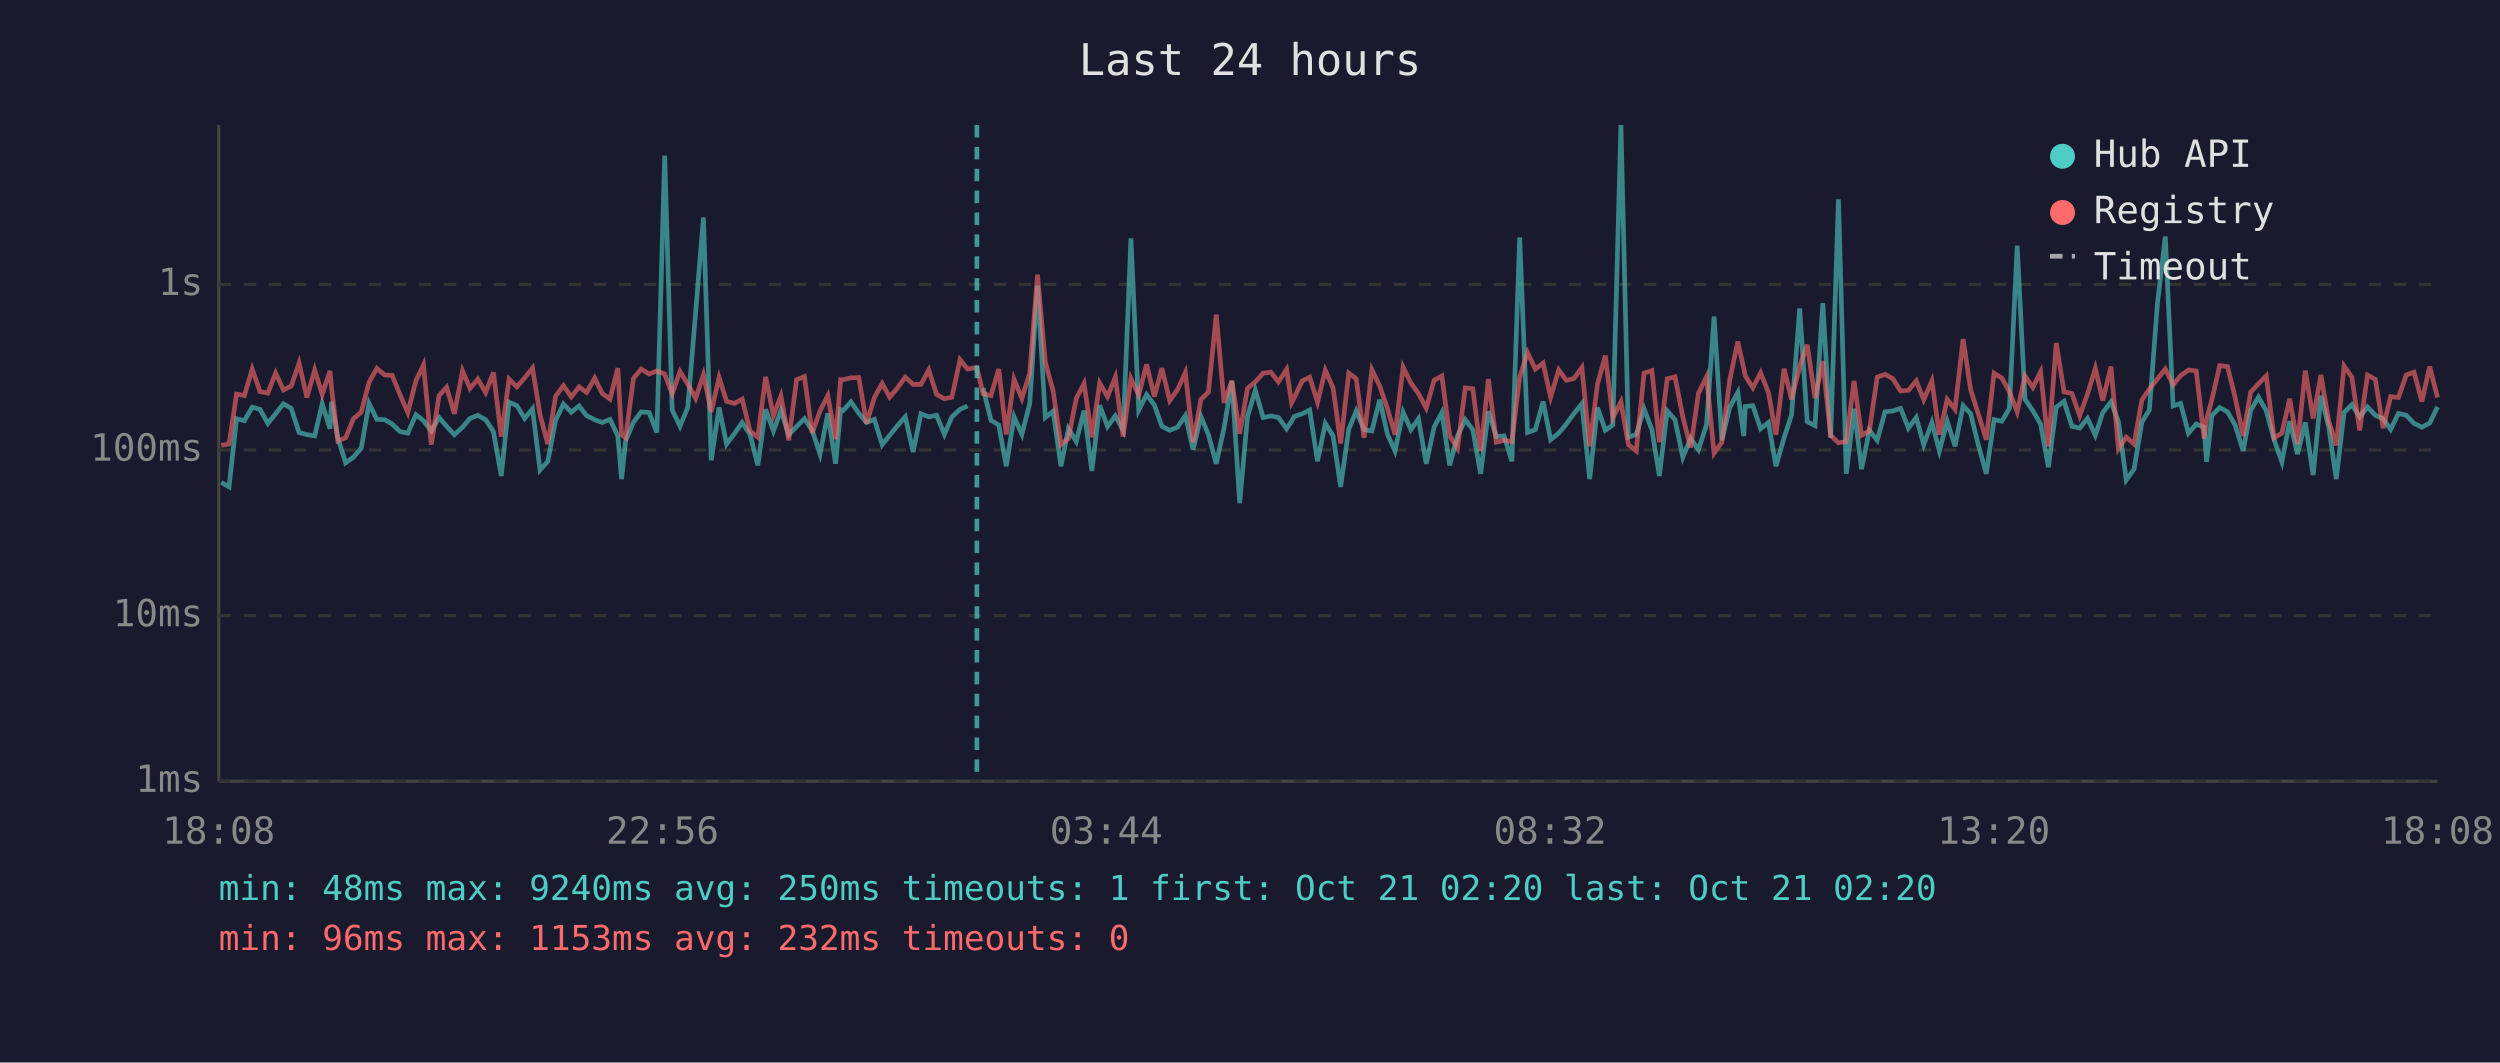
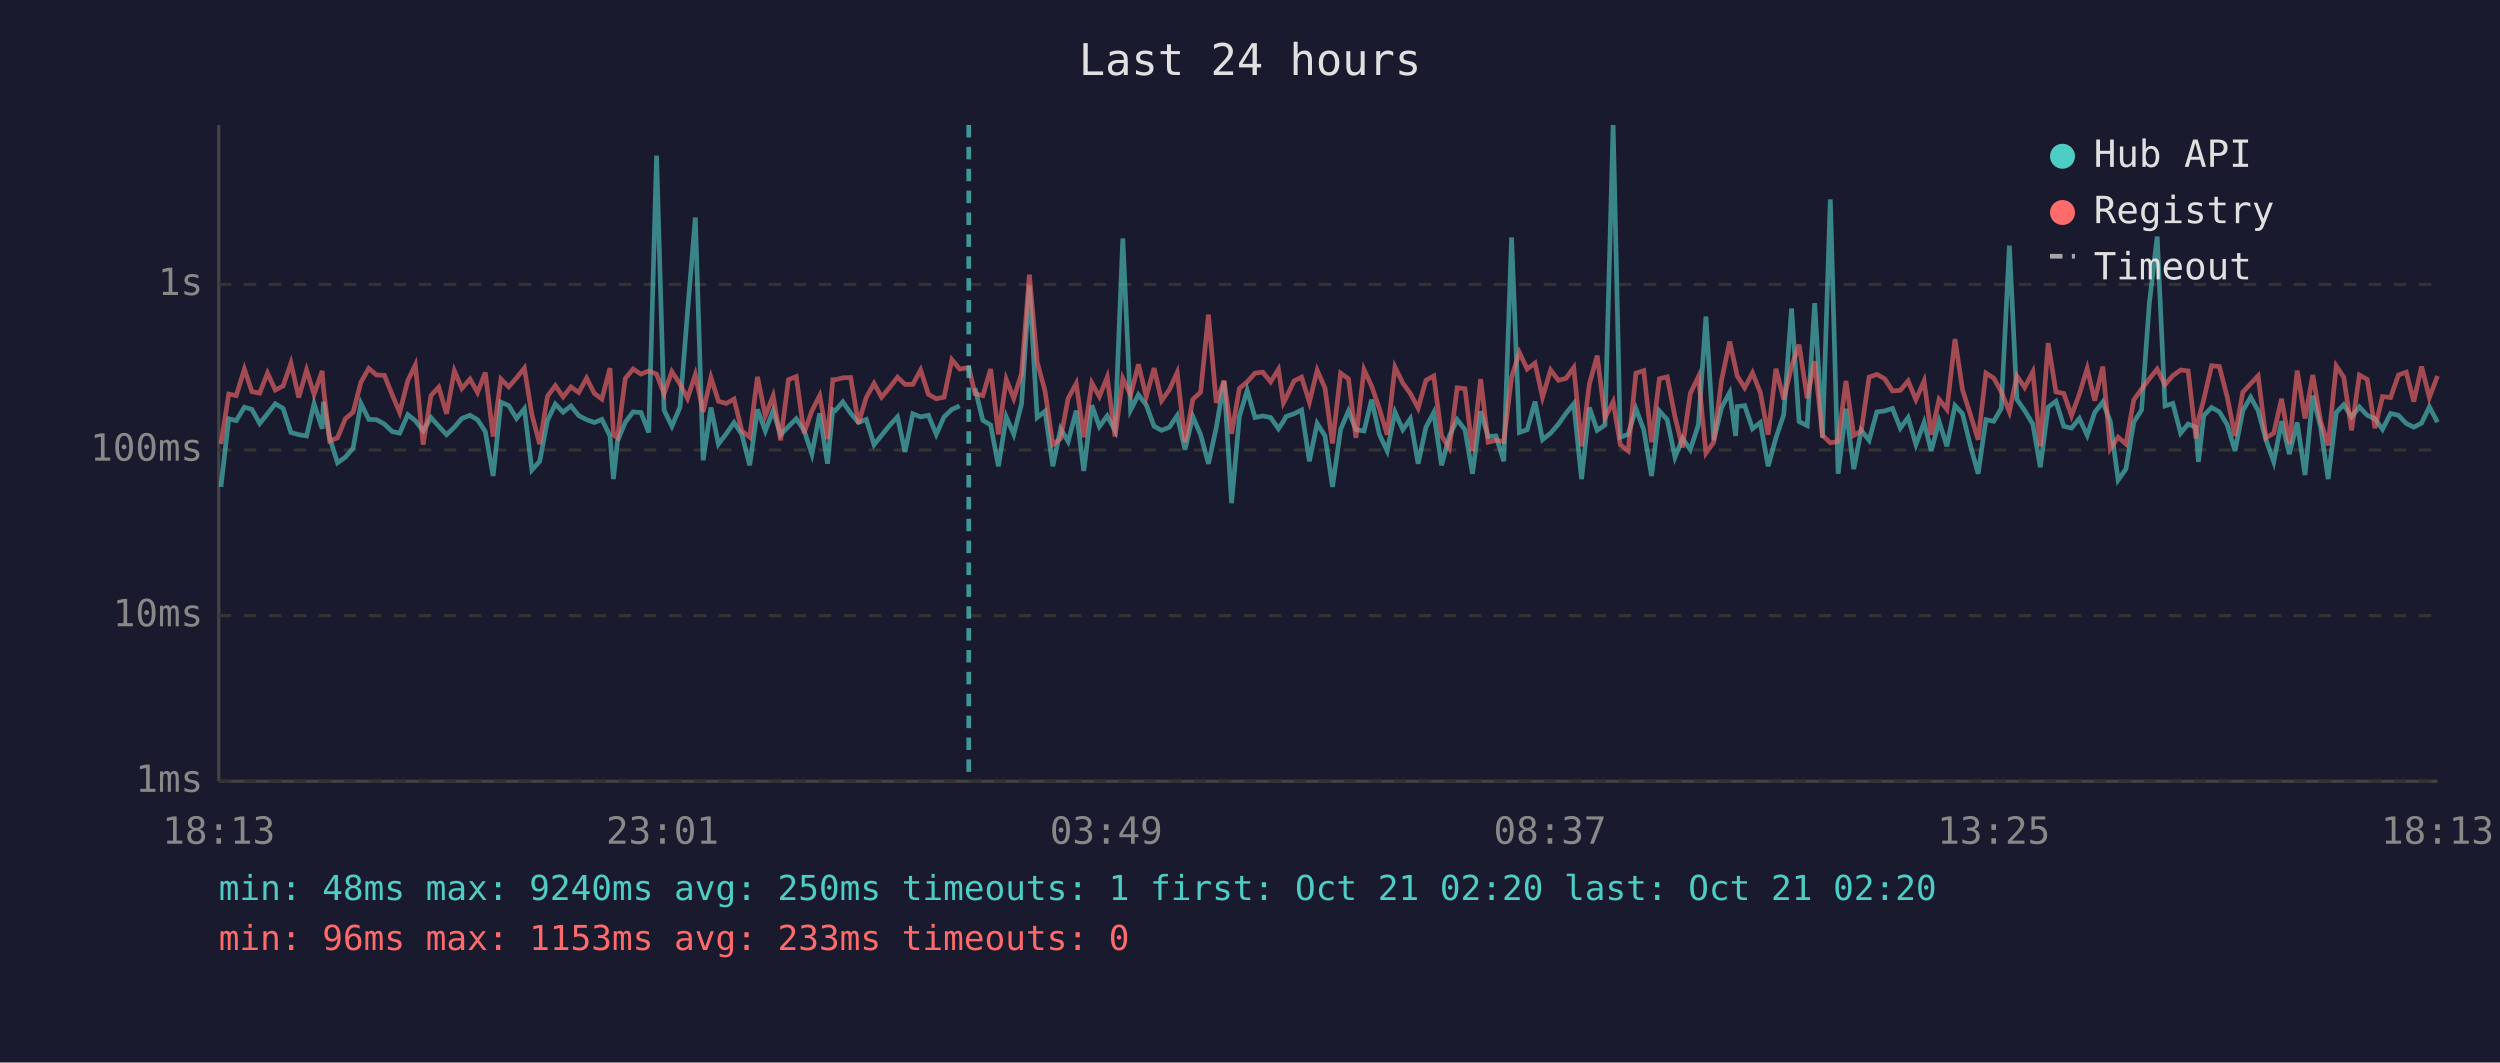
<svg xmlns="http://www.w3.org/2000/svg" viewBox="0 0 800 340" font-family="monospace" font-size="12">
  <rect width="800" height="340" fill="#1a1a2e" />
  <text x="400" y="24" fill="#e0e0e0" font-size="14" text-anchor="middle">Last 24 hours</text>
  <line x1="70" y1="40" x2="70" y2="250" stroke="#444" stroke-width="1" />
  <line x1="70" y1="250" x2="780" y2="250" stroke="#444" stroke-width="1" />
  <line x1="70" y1="250" x2="780" y2="250" stroke="#333" stroke-width="1" stroke-dasharray="4" />
  <text x="65" y="250" fill="#888" text-anchor="end" dominant-baseline="middle">1ms</text>
  <line x1="70" y1="197" x2="780" y2="197" stroke="#333" stroke-width="1" stroke-dasharray="4" />
  <text x="65" y="197" fill="#888" text-anchor="end" dominant-baseline="middle">10ms</text>
  <line x1="70" y1="144" x2="780" y2="144" stroke="#333" stroke-width="1" stroke-dasharray="4" />
  <text x="65" y="144" fill="#888" text-anchor="end" dominant-baseline="middle">100ms</text>
  <line x1="70" y1="91" x2="780" y2="91" stroke="#333" stroke-width="1" stroke-dasharray="4" />
  <text x="65" y="91" fill="#888" text-anchor="end" dominant-baseline="middle">1s</text>
-   <text x="70" y="270" fill="#888" text-anchor="middle">18:08</text>
-   <text x="212" y="270" fill="#888" text-anchor="middle">22:56</text>
-   <text x="354" y="270" fill="#888" text-anchor="middle">03:44</text>
-   <text x="496" y="270" fill="#888" text-anchor="middle">08:32</text>
-   <text x="638" y="270" fill="#888" text-anchor="middle">13:20</text>
-   <text x="780" y="270" fill="#888" text-anchor="middle">18:08</text>
-   <polyline points="70.8,154.4 73.3,155.8 75.7,134.0 78.2,134.6 80.7,130.3 83.2,131.0 85.7,135.5 88.2,132.4 90.7,129.2 93.2,130.7 95.7,138.4 98.2,139.1 100.7,139.5 103.1,129.2 105.6,137.2 106.1,128.6 108.1,140.1 110.6,148.1 113.1,146.3 115.6,143.4 118.1,129.1 120.6,134.2 123.1,134.3 125.5,135.7 128.0,138.1 130.5,138.6 133.1,132.7 135.5,134.6 138.0,137.9 140.5,133.6 142.9,136.4 145.4,139.1 148.0,136.7 150.4,133.9 152.9,132.9 155.4,134.3 157.9,138.1 160.4,152.3 162.9,128.7 165.4,129.8 167.9,133.9 170.4,130.8 172.8,150.4 175.3,147.6 177.8,134.5 180.3,129.3 182.8,131.9 185.3,129.9 187.7,133.0 190.3,134.3 192.7,135.2 195.2,134.2 197.7,139.5 198.9,153.3 200.2,141.1 202.7,135.1 205.2,131.8 207.7,132.0 210.2,138.4 212.7,49.8 215.1,131.2 217.6,136.4 220.1,130.3 222.6,100.0 225.1,69.6 227.6,147.3 230.1,130.4 232.5,142.1 235.0,138.8 237.5,135.2 240.0,139.0 242.5,148.9 245.0,131.0 247.5,137.9 249.9,131.4 252.4,139.1 254.9,136.5 257.4,134.0 259.9,137.7 262.4,145.3 264.9,132.3 267.4,148.4 269.0,131.1 269.8,131.4 272.3,128.6 274.8,132.2 277.3,135.2 279.8,134.2 282.3,142.3 284.7,139.3 287.2,136.2 289.7,133.4 292.2,144.6 294.7,132.4 297.2,133.4 299.7,132.9 302.2,139.0 304.6,133.4 307.2,131.0 309.6,129.9" fill="none" stroke="#4ecdc4" stroke-width="1.5" opacity="0.6" />
-   <polyline points="314.6,124.2 317.1,134.5 319.6,136.0 322.0,149.2 324.5,133.4 327.0,139.0 329.5,129.2 332.0,91.4 334.5,133.6 337.0,131.6 339.5,149.2 341.9,137.2 344.4,141.3 346.9,131.4 349.4,150.7 351.9,129.7 354.4,136.5 356.9,133.1 359.4,137.7 361.9,76.3 364.4,131.2 366.9,126.3 369.4,129.6 371.8,136.4 374.3,137.7 376.8,136.7 379.3,133.0 381.8,143.9 384.3,133.3 386.7,139.1 389.2,148.4 391.7,136.9 394.2,122.0 396.7,161.0 399.2,133.3 401.7,124.9 404.2,133.6 406.7,133.1 409.1,133.6 411.7,137.2 413.3,134.8 414.1,133.3 416.7,132.4 419.1,131.2 421.6,147.6 424.1,135.5 426.6,139.5 429.0,155.8 431.6,137.4 434.0,131.5 436.5,137.5 439.0,137.9 441.5,127.9 444.0,139.0 446.4,144.3 449.0,131.9 451.5,137.5 453.9,134.0 456.4,148.4 458.9,136.7 461.4,132.0 463.9,148.9 466.4,139.5 468.9,134.3 471.3,137.5 473.8,151.6 476.3,131.6 478.8,139.7 481.3,139.5 483.8,147.6 486.3,76.0 488.8,138.4 491.3,137.5 493.8,128.5 496.2,140.7 498.8,138.6 501.2,135.7 503.7,132.3 506.2,129.2 508.7,153.3 511.2,130.4 513.7,137.7 516.1,136.0 518.7,40.0 521.1,139.9 523.6,139.0 526.1,130.8 528.6,137.5 531.0,152.3 533.5,131.5 536.0,134.3 538.5,146.3 541.0,140.3 543.5,143.9 546.1,135.9 548.5,101.3 551.0,140.9 553.5,130.4 556.1,125.6 558.0,139.5 558.5,130.1 560.9,129.8 563.4,137.2 565.9,135.2 568.3,149.2 570.9,140.1 573.3,132.7 575.9,98.7 578.3,134.9 580.8,136.2 583.3,97.0 585.8,140.1 588.3,63.8 590.8,151.6 593.3,130.8 595.7,150.1 598.2,137.7 600.7,140.9 603.2,131.8 605.7,131.5 608.2,130.7 610.7,137.0 613.2,133.6 615.6,142.3 618.2,135.2 620.6,144.3 623.1,134.8 625.6,142.8 628.2,129.8 630.6,132.4 633.1,142.5 635.6,151.6 638.1,134.3 640.6,134.8 643.0,130.7 645.5,78.6 648.0,127.8 650.5,131.4 653.0,135.7 655.5,149.5 658.0,130.3 660.5,128.4 663.0,136.4 665.5,137.0 668.0,133.9 670.5,139.3 672.9,132.0 675.5,128.6 677.9,134.9 680.4,153.6 682.9,150.1 685.4,135.1 687.8,131.2 690.4,96.9 692.9,75.7 695.4,129.9 697.8,129.1 700.3,138.6 702.8,135.7 705.3,136.7 706.1,147.8 707.8,133.0 710.3,130.4 712.8,131.8 715.2,135.9 717.8,144.3 720.2,131.4 722.7,127.1 725.2,131.4 727.7,140.7 730.2,147.8 732.7,134.8 735.2,145.3 737.7,135.2 740.2,152.0 742.7,126.6 745.2,136.7 747.6,153.3 750.1,132.0 752.6,129.5 755.1,133.4 757.6,130.2 760.1,132.9 762.6,134.0 765.0,137.4 767.5,132.3 770.0,132.9 772.5,135.5 775.0,136.7 777.5,135.4 780.0,130.2" fill="none" stroke="#4ecdc4" stroke-width="1.5" opacity="0.6" />
-   <polyline points="70.8,142.5 73.3,142.1 75.7,126.1 78.2,126.6 80.7,118.1 83.2,125.3 85.7,125.8 88.2,119.4 90.7,124.8 93.2,123.5 95.7,116.2 98.2,127.2 100.7,118.4 103.1,126.2 105.6,118.7 106.1,124.2 108.1,141.1 110.6,140.1 113.1,134.0 115.6,131.9 118.1,122.3 120.6,117.9 123.1,120.0 125.5,120.1 128.0,126.3 130.5,132.0 133.1,121.8 135.5,116.8 138.0,142.3 140.5,126.6 142.9,123.9 145.4,132.4 148.0,118.7 150.4,124.3 152.9,121.3 155.4,125.6 157.9,119.2 160.4,139.7 162.9,121.3 165.4,123.8 167.9,120.9 170.4,117.8 172.8,132.7 175.3,142.1 177.8,126.8 180.3,123.4 182.8,127.0 185.3,123.8 187.7,125.6 190.3,121.0 192.7,125.9 195.2,127.7 197.7,117.8 198.9,139.1 200.2,140.1 202.7,121.1 205.2,118.1 207.7,119.7 210.2,118.7 212.7,119.7 215.1,126.0 217.6,118.9 220.1,122.9 222.6,127.5 225.1,119.9 227.6,131.8 230.1,120.8 232.5,128.4 235.0,129.1 237.5,127.7 240.0,137.9 242.5,139.9 245.0,120.6 247.5,133.0 249.9,126.7 252.4,140.9 254.9,121.5 257.4,120.5 259.9,138.6 262.4,131.5 264.9,126.6 267.4,140.5 269.0,121.5 269.8,121.5 272.3,120.9 274.8,120.8 277.3,135.5 279.8,127.2 282.3,122.7 284.7,127.1 287.2,124.1 289.7,120.7 292.2,123.0 294.7,123.0 297.2,118.4 299.7,126.2 302.2,127.6 304.6,127.1 307.2,115.1 309.6,118.1 312.6,117.6 314.6,126.0 317.1,126.6 319.6,118.1 322.0,139.0 324.5,121.4 327.0,127.5 329.5,119.5 332.0,87.9 334.5,115.9 337.0,125.1 339.5,142.3 341.9,140.3 344.4,127.5 346.9,122.7 349.4,139.9 351.9,122.6 354.4,126.9 356.9,120.7 359.4,139.7 361.9,121.1 364.4,126.4 366.9,116.6 369.4,126.9 371.8,117.8 374.3,128.2 376.8,124.7 379.3,119.2 381.8,141.5 384.3,127.8 386.7,125.5 389.2,100.7 391.7,128.9 394.2,121.8 396.7,138.8 399.2,124.3 401.7,122.2 404.2,119.4 406.7,119.1 409.1,122.2 411.7,118.2 413.3,128.9 414.1,127.4 416.7,121.9 419.1,120.7 421.6,128.7 424.1,118.5 426.6,124.2 429.0,141.9 431.6,119.4 434.0,121.2 436.5,140.1 439.0,118.3 441.5,123.5 444.0,130.8 446.4,139.1 449.0,117.5 451.5,122.6 453.9,125.9 456.4,130.6 458.9,121.7 461.4,120.3 463.9,139.5 466.4,143.4 468.9,124.1 471.3,124.4 473.8,144.3 476.3,121.3 478.8,141.5 481.3,140.9 483.8,141.3 486.3,120.7 488.8,112.8 491.3,118.1 493.8,116.2 496.2,127.1 498.8,118.4 501.2,121.7 503.7,121.1 506.2,117.6 508.7,142.8 511.2,122.9 513.7,113.8 516.1,133.7 518.7,128.6 521.1,142.3 523.6,144.3 526.1,119.4 528.6,118.6 531.0,141.5 533.5,121.2 536.0,120.6 538.5,133.4 541.0,143.2 543.5,125.9 546.1,120.5 548.5,145.0 551.0,141.5 553.5,121.6 556.1,109.3 558.0,117.9 558.5,120.3 560.9,124.1 563.4,119.3 565.9,125.6 568.3,139.1 570.9,118.0 573.3,127.8 575.9,117.3 578.3,110.3 580.8,127.4 583.3,115.6 585.8,139.3 588.3,141.7 590.8,141.3 593.3,121.9 595.7,139.3 598.2,137.9 600.7,120.7 603.2,119.8 605.7,121.2 608.2,125.1 610.7,124.9 613.2,121.9 615.6,127.9 618.2,121.9 620.6,139.1 623.1,127.8 625.6,131.0 628.2,108.5 630.6,124.7 633.1,132.6 635.6,140.7 638.1,119.4 640.6,121.0 643.0,125.3 645.5,131.8 648.0,120.3 650.5,124.0 653.0,119.0 655.5,142.8 658.0,109.8 660.5,125.4 663.0,125.9 665.5,133.0 668.0,126.1 670.5,117.9 672.9,128.2 675.5,117.3 677.9,143.6 680.4,139.9 682.9,142.1 685.4,128.0 687.8,124.5 690.4,121.2 692.9,118.1 695.4,123.1 697.8,120.2 700.3,118.4 702.8,118.7 705.3,140.3 706.1,134.2 707.8,127.9 710.3,117.0 712.8,117.3 715.2,127.0 717.8,139.5 720.2,125.5 722.7,122.8 725.2,120.3 727.7,140.1 730.2,138.6 732.7,127.6 735.2,142.1 737.7,118.6 740.2,133.9 742.7,120.0 745.2,134.8 747.6,142.5 750.1,117.1 752.6,120.7 755.1,137.7 757.6,120.0 760.1,121.4 762.6,137.0 765.0,126.9 767.5,127.2 770.0,120.0 772.5,119.1 775.0,128.5 777.5,117.3 780.0,127.2" fill="none" stroke="#ff6b6b" stroke-width="1.5" opacity="0.6" />
-   <line x1="312.6" y1="40" x2="312.6" y2="250" stroke="#4ecdc4" stroke-width="1.5" stroke-dasharray="4,3" opacity="0.7" />
+   <text x="70" y="270" fill="#888" text-anchor="middle">18:13</text>
+   <text x="212" y="270" fill="#888" text-anchor="middle">23:01</text>
+   <text x="354" y="270" fill="#888" text-anchor="middle">03:49</text>
+   <text x="496" y="270" fill="#888" text-anchor="middle">08:37</text>
+   <text x="638" y="270" fill="#888" text-anchor="middle">13:25</text>
+   <text x="780" y="270" fill="#888" text-anchor="middle">18:13</text>
+   <polyline points="70.7,155.8 73.2,134.0 75.6,134.6 78.2,130.3 80.6,131.0 83.1,135.5 85.6,132.4 88.1,129.2 90.6,130.7 93.1,138.4 95.6,139.1 98.1,139.5 100.5,129.2 103.1,137.2 103.5,128.6 105.5,140.1 108.0,148.1 110.5,146.3 113.0,143.4 115.5,129.1 118.0,134.2 120.5,134.3 123.0,135.7 125.5,138.1 127.9,138.6 130.5,132.7 132.9,134.6 135.4,137.9 137.9,133.6 140.4,136.4 142.9,139.1 145.4,136.7 147.8,133.9 150.4,132.9 152.8,134.3 155.3,138.1 157.8,152.3 160.3,128.7 162.8,129.8 165.3,133.9 167.8,130.8 170.2,150.4 172.7,147.6 175.2,134.5 177.7,129.3 180.2,131.9 182.7,129.9 185.2,133.0 187.7,134.3 190.2,135.2 192.6,134.2 195.2,139.5 196.3,153.3 197.6,141.1 200.1,135.1 202.6,131.8 205.1,132.0 207.6,138.4 210.1,49.8 212.5,131.2 215.0,136.4 217.6,130.3 220.0,100.0 222.5,69.6 225.0,147.3 227.5,130.4 229.9,142.1 232.4,138.8 234.9,135.2 237.4,139.0 239.9,148.9 242.4,131.0 244.9,137.9 247.4,131.4 249.8,139.1 252.3,136.5 254.8,134.0 257.3,137.7 259.8,145.3 262.3,132.3 264.8,148.4 266.5,131.1 267.3,131.4 269.7,128.6 272.2,132.2 274.7,135.2 277.2,134.2 279.7,142.3 282.1,139.3 284.6,136.2 287.2,133.4 289.6,144.6 292.1,132.4 294.6,133.4 297.1,132.9 299.6,139.0 302.1,133.4 304.6,131.0 307.1,129.9" fill="none" stroke="#4ecdc4" stroke-width="1.5" opacity="0.6" />
+   <polyline points="312.0,124.2 314.5,134.5 317.0,136.0 319.5,149.2 322.0,133.4 324.4,139.0 326.9,129.2 329.4,91.4 331.9,133.6 334.4,131.6 336.9,149.2 339.4,137.2 341.8,141.3 344.4,131.4 346.8,150.7 349.4,129.7 351.8,136.5 354.3,133.1 356.8,137.7 359.3,76.3 361.8,131.2 364.3,126.3 366.8,129.6 369.3,136.4 371.7,137.7 374.2,136.7 376.7,133.0 379.2,143.9 381.7,133.3 384.2,139.1 386.7,148.4 389.2,136.9 391.7,122.0 394.1,161.0 396.6,133.3 399.1,124.9 401.6,133.6 404.1,133.1 406.6,133.6 409.1,137.2 410.7,134.8 411.5,133.3 414.1,132.4 416.5,131.2 419.0,147.6 421.5,135.5 424.0,139.5 426.4,155.8 429.0,137.4 431.5,131.5 433.9,137.5 436.5,137.9 438.9,127.9 441.4,139.0 443.9,144.3 446.4,131.9 448.9,137.5 451.3,134.0 453.8,148.4 456.3,136.7 458.8,132.0 461.3,148.9 463.8,139.5 466.3,134.3 468.8,137.5 471.2,151.6 473.8,131.6 476.2,139.7 478.7,139.5 481.2,147.6 483.7,76.0 486.2,138.4 488.7,137.5 491.2,128.5 493.6,140.7 496.2,138.6 498.7,135.7 501.1,132.3 503.6,129.2 506.1,153.3 508.6,130.4 511.1,137.7 513.6,136.0 516.2,40.0 518.5,139.9 521.0,139.0 523.5,130.8 526.0,137.5 528.5,152.3 531.0,131.5 533.5,134.3 536.0,146.3 538.4,140.3 540.9,143.9 543.5,135.9 545.9,101.3 548.4,140.9 550.9,130.4 553.5,125.6 555.4,139.5 555.9,130.1 558.3,129.8 560.8,137.2 563.3,135.2 565.8,149.2 568.3,140.1 570.8,132.7 573.3,98.7 575.7,134.9 578.3,136.2 580.7,97.0 583.2,140.1 585.7,63.8 588.2,151.6 590.7,130.8 593.2,150.1 595.6,137.7 598.1,140.9 600.6,131.8 603.1,131.5 605.6,130.7 608.1,137.0 610.6,133.6 613.1,142.3 615.7,135.2 618.0,144.3 620.5,134.8 623.0,142.8 625.6,129.8 628.0,132.4 630.5,142.5 633.0,151.6 635.5,134.3 638.0,134.8 640.4,130.7 643.0,78.6 645.4,127.8 647.9,131.4 650.5,135.7 652.9,149.5 655.4,130.3 657.9,128.4 660.4,136.4 662.9,137.0 665.4,133.9 667.9,139.3 670.3,132.0 672.9,128.6 675.3,134.9 677.8,153.6 680.3,150.1 682.8,135.1 685.3,131.2 687.8,96.9 690.3,75.7 692.8,129.9 695.3,129.1 697.8,138.6 700.2,135.7 702.7,136.7 703.5,147.8 705.2,133.0 707.7,130.4 710.2,131.8 712.7,135.9 715.2,144.3 717.7,131.4 720.2,127.1 722.6,131.4 725.1,140.7 727.6,147.8 730.1,134.8 732.6,145.3 735.1,135.2 737.6,152.0 740.1,126.6 742.6,136.7 745.0,153.3 747.6,132.0 750.0,129.5 752.5,133.4 755.0,130.2 757.5,132.9 760.0,134.0 762.4,137.4 765.0,132.3 767.5,132.9 770.0,135.5 772.4,136.7 774.9,135.4 777.4,130.2 780.0,135.1" fill="none" stroke="#4ecdc4" stroke-width="1.5" opacity="0.6" />
+   <polyline points="70.7,142.1 73.2,126.1 75.6,126.6 78.2,118.1 80.6,125.3 83.1,125.8 85.6,119.4 88.1,124.8 90.6,123.5 93.1,116.2 95.6,127.2 98.1,118.4 100.5,126.2 103.1,118.7 103.5,124.2 105.5,141.1 108.0,140.1 110.5,134.0 113.0,131.9 115.5,122.3 118.0,117.9 120.5,120.0 123.0,120.1 125.5,126.3 127.9,132.0 130.5,121.8 132.9,116.8 135.4,142.3 137.9,126.6 140.4,123.9 142.9,132.4 145.4,118.7 147.8,124.3 150.4,121.3 152.8,125.6 155.3,119.2 157.8,139.7 160.3,121.3 162.8,123.8 165.3,120.9 167.8,117.8 170.2,132.7 172.7,142.1 175.2,126.8 177.7,123.4 180.2,127.0 182.7,123.8 185.2,125.6 187.7,121.0 190.2,125.9 192.6,127.7 195.2,117.8 196.3,139.1 197.6,140.1 200.1,121.1 202.6,118.1 205.1,119.7 207.6,118.7 210.1,119.7 212.5,126.0 215.0,118.9 217.6,122.9 220.0,127.5 222.5,119.9 225.0,131.8 227.5,120.8 229.9,128.4 232.4,129.1 234.9,127.7 237.4,137.9 239.9,139.9 242.4,120.6 244.9,133.0 247.4,126.7 249.8,140.9 252.3,121.5 254.8,120.5 257.3,138.6 259.8,131.5 262.3,126.6 264.8,140.5 266.5,121.5 267.3,121.5 269.7,120.9 272.2,120.8 274.7,135.5 277.2,127.2 279.7,122.7 282.1,127.1 284.6,124.1 287.2,120.7 289.6,123.0 292.1,123.0 294.6,118.4 297.1,126.2 299.6,127.6 302.1,127.1 304.6,115.1 307.1,118.1 310.0,117.6 312.0,126.0 314.5,126.6 317.0,118.1 319.5,139.0 322.0,121.4 324.4,127.5 326.9,119.5 329.4,87.9 331.9,115.9 334.4,125.1 336.9,142.3 339.4,140.3 341.8,127.5 344.4,122.7 346.8,139.9 349.4,122.6 351.8,126.9 354.3,120.7 356.8,139.7 359.3,121.1 361.8,126.4 364.3,116.6 366.8,126.9 369.3,117.8 371.7,128.2 374.2,124.7 376.7,119.2 379.2,141.5 381.7,127.8 384.2,125.5 386.7,100.7 389.2,128.9 391.7,121.8 394.1,138.8 396.6,124.3 399.1,122.2 401.6,119.4 404.1,119.1 406.6,122.2 409.1,118.2 410.7,128.9 411.5,127.4 414.1,121.9 416.5,120.7 419.0,128.7 421.5,118.5 424.0,124.2 426.4,141.9 429.0,119.4 431.5,121.2 433.9,140.1 436.5,118.3 438.9,123.5 441.4,130.8 443.9,139.1 446.4,117.5 448.9,122.6 451.3,125.9 453.8,130.6 456.3,121.7 458.8,120.3 461.3,139.5 463.8,143.4 466.3,124.1 468.8,124.4 471.2,144.3 473.8,121.3 476.2,141.5 478.7,140.9 481.2,141.3 483.7,120.7 486.2,112.8 488.7,118.1 491.2,116.2 493.6,127.1 496.2,118.4 498.7,121.7 501.1,121.1 503.6,117.6 506.1,142.8 508.6,122.9 511.1,113.8 513.6,133.7 516.2,128.6 518.5,142.3 521.0,144.3 523.5,119.4 526.0,118.6 528.5,141.5 531.0,121.2 533.5,120.6 536.0,133.4 538.4,143.2 540.9,125.9 543.5,120.5 545.9,145.0 548.4,141.5 550.9,121.6 553.5,109.3 555.4,117.9 555.9,120.3 558.3,124.1 560.8,119.3 563.3,125.6 565.8,139.1 568.3,118.0 570.8,127.8 573.3,117.3 575.7,110.3 578.3,127.4 580.7,115.6 583.2,139.3 585.7,141.7 588.2,141.3 590.7,121.9 593.2,139.3 595.6,137.9 598.1,120.7 600.6,119.8 603.1,121.2 605.6,125.1 608.1,124.9 610.6,121.9 613.1,127.9 615.7,121.9 618.0,139.1 620.5,127.8 623.0,131.0 625.6,108.5 628.0,124.7 630.5,132.6 633.0,140.7 635.5,119.4 638.0,121.0 640.4,125.3 643.0,131.8 645.4,120.3 647.9,124.0 650.5,119.0 652.9,142.8 655.4,109.8 657.9,125.4 660.4,125.9 662.9,133.0 665.4,126.1 667.9,117.9 670.3,128.2 672.9,117.3 675.3,143.6 677.8,139.9 680.3,142.1 682.8,128.0 685.3,124.5 687.8,121.2 690.3,118.1 692.8,123.1 695.3,120.2 697.8,118.4 700.2,118.7 702.7,140.3 703.5,134.2 705.2,127.9 707.7,117.0 710.2,117.3 712.7,127.0 715.2,139.5 717.7,125.5 720.2,122.8 722.6,120.3 725.1,140.1 727.6,138.6 730.1,127.6 732.6,142.1 735.1,118.6 737.6,133.9 740.1,120.0 742.6,134.8 745.0,142.5 747.6,117.1 750.0,120.7 752.5,137.7 755.0,120.0 757.5,121.4 760.0,137.0 762.4,126.9 765.0,127.2 767.5,120.0 770.0,119.1 772.4,128.5 774.9,117.3 777.4,127.2 780.0,120.3" fill="none" stroke="#ff6b6b" stroke-width="1.5" opacity="0.6" />
+   <line x1="310.0" y1="40" x2="310.0" y2="250" stroke="#4ecdc4" stroke-width="1.5" stroke-dasharray="4,3" opacity="0.7" />
  <circle cx="660" cy="50" r="4" fill="#4ecdc4" />
  <text x="670" y="50" fill="#e0e0e0" dominant-baseline="middle">Hub API</text>
  <circle cx="660" cy="68" r="4" fill="#ff6b6b" />
  <text x="670" y="68" fill="#e0e0e0" dominant-baseline="middle">Registry</text>
  <line x1="656" y1="82" x2="664" y2="82" stroke="#e0e0e0" stroke-width="1.5" stroke-dasharray="4,3" opacity="0.7" />
  <text x="670" y="86" fill="#e0e0e0" dominant-baseline="middle">Timeout</text>
  <text x="70" y="288" fill="#4ecdc4" font-size="11">min: 48ms  max: 9240ms  avg: 250ms  timeouts: 1  first: Oct 21 02:20  last: Oct 21 02:20</text>
-   <text x="70" y="304" fill="#ff6b6b" font-size="11">min: 96ms  max: 1153ms  avg: 232ms  timeouts: 0</text>
+   <text x="70" y="304" fill="#ff6b6b" font-size="11">min: 96ms  max: 1153ms  avg: 233ms  timeouts: 0</text>
</svg>
